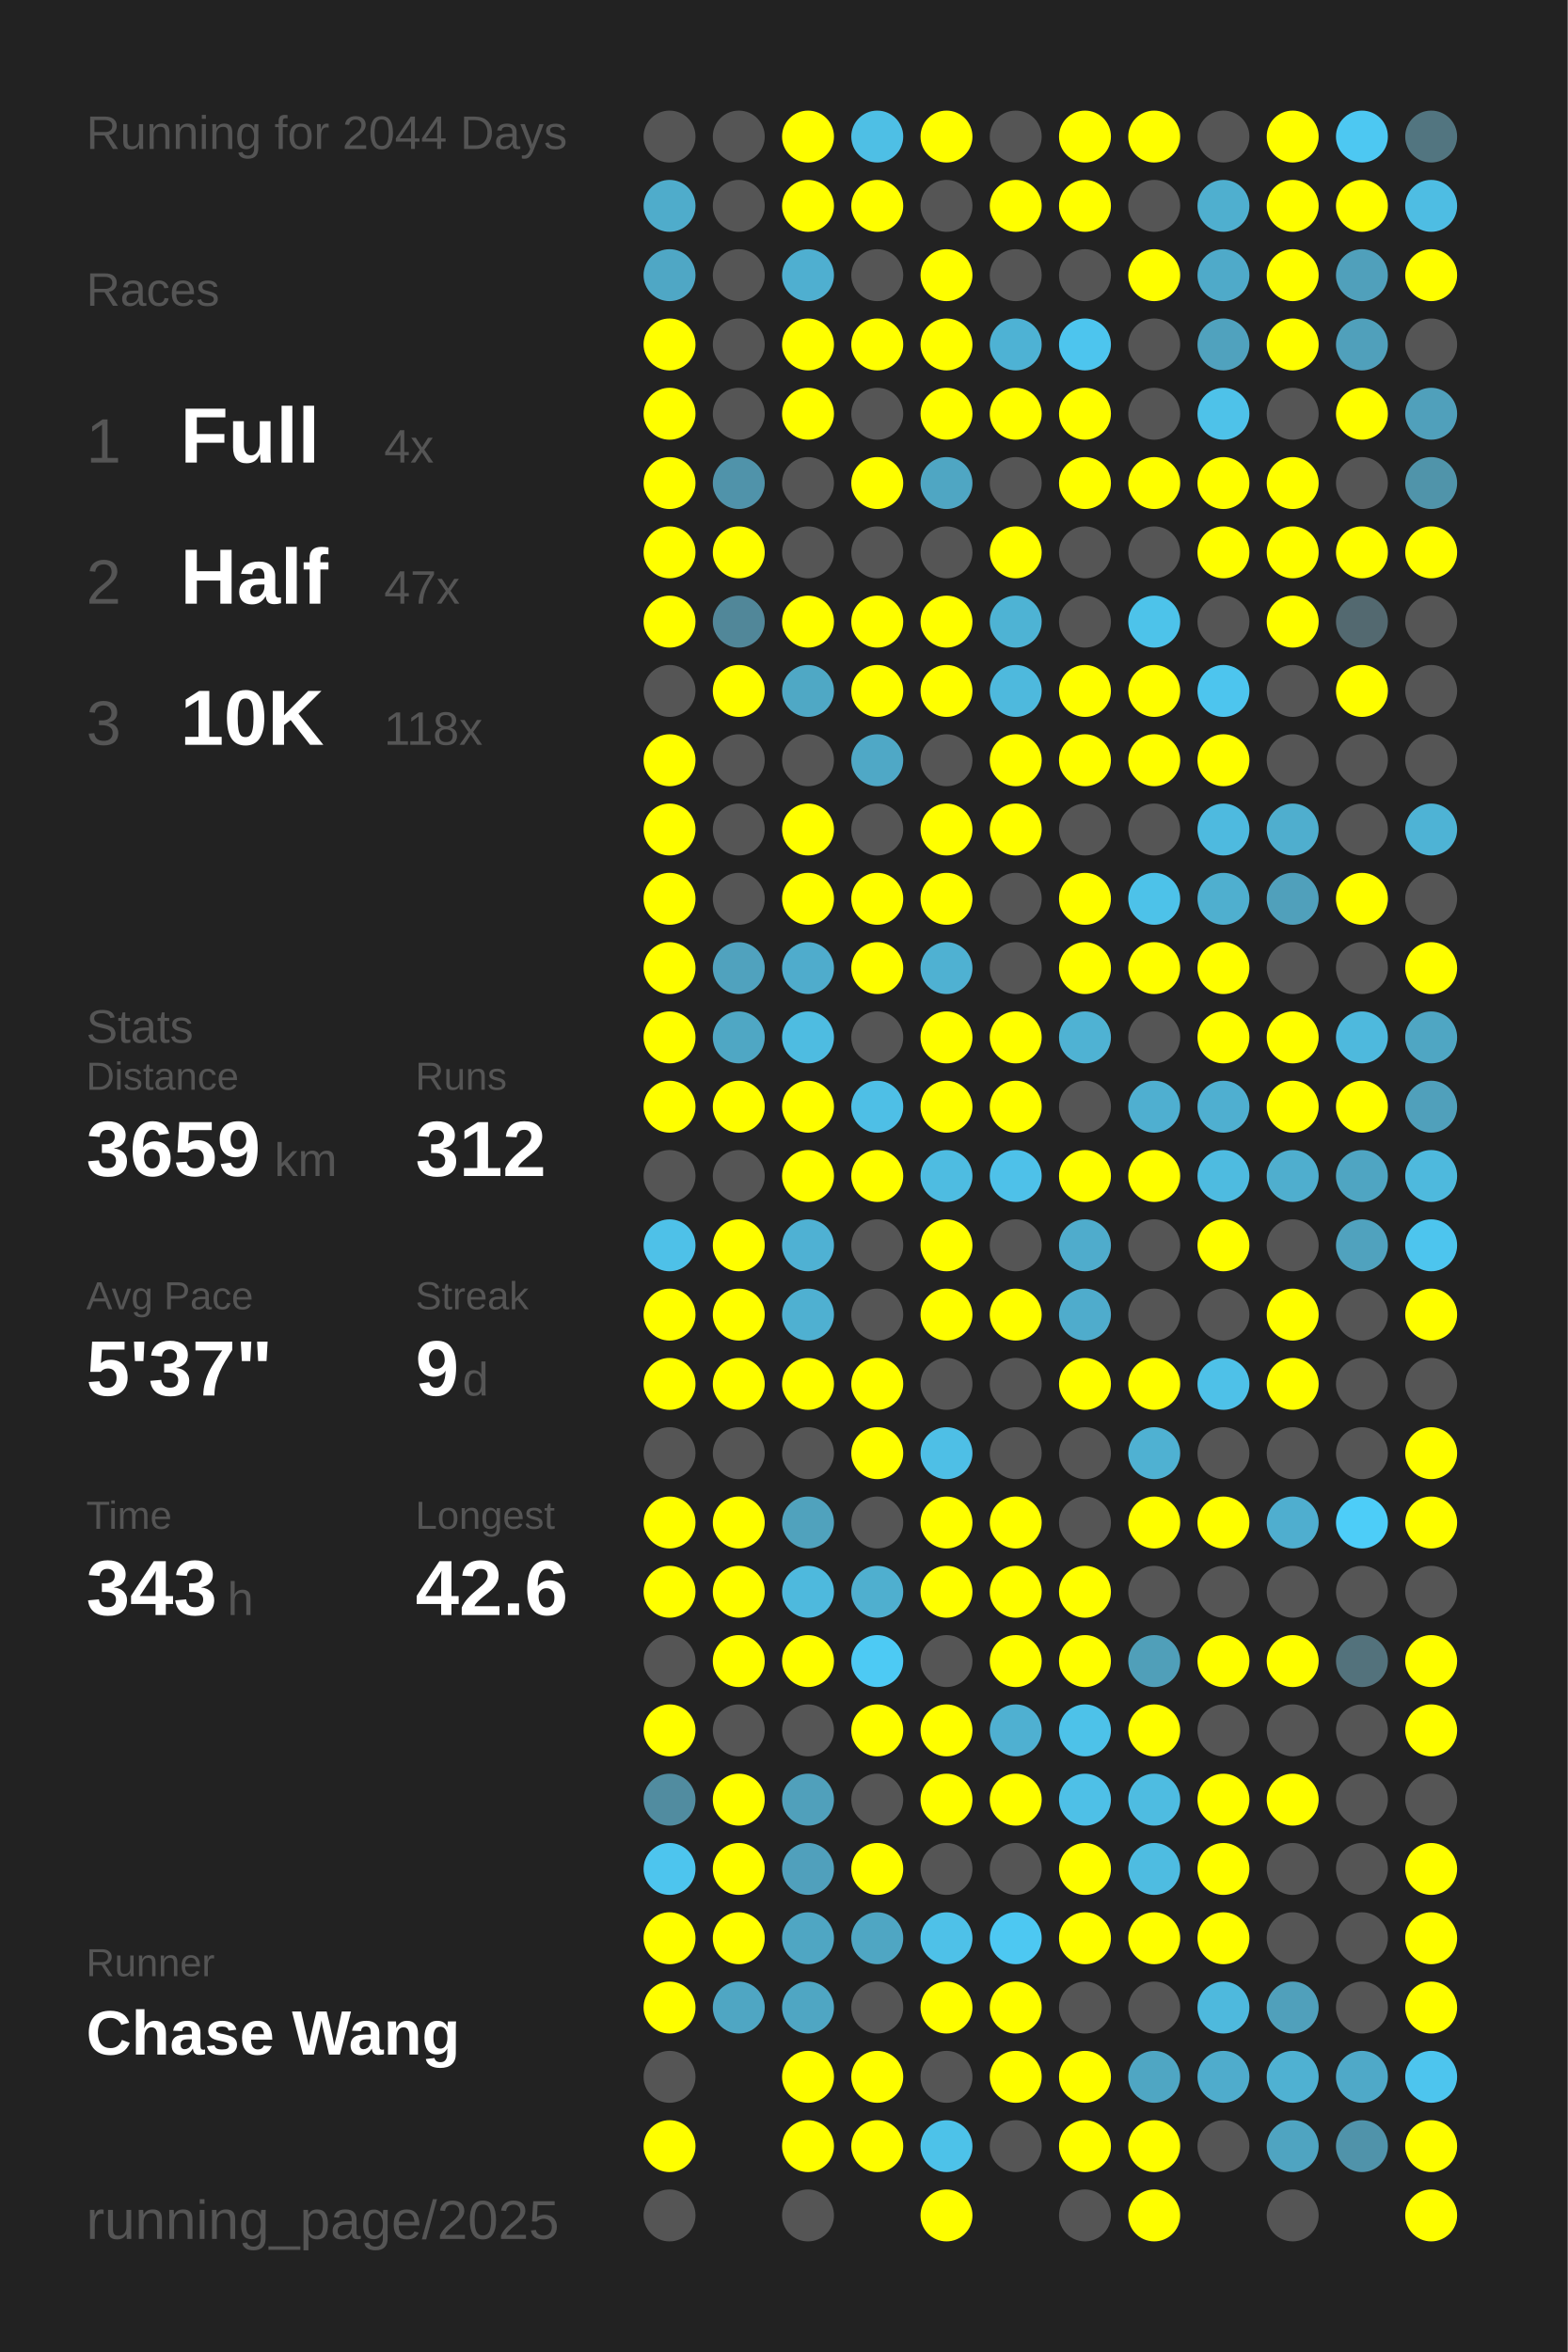
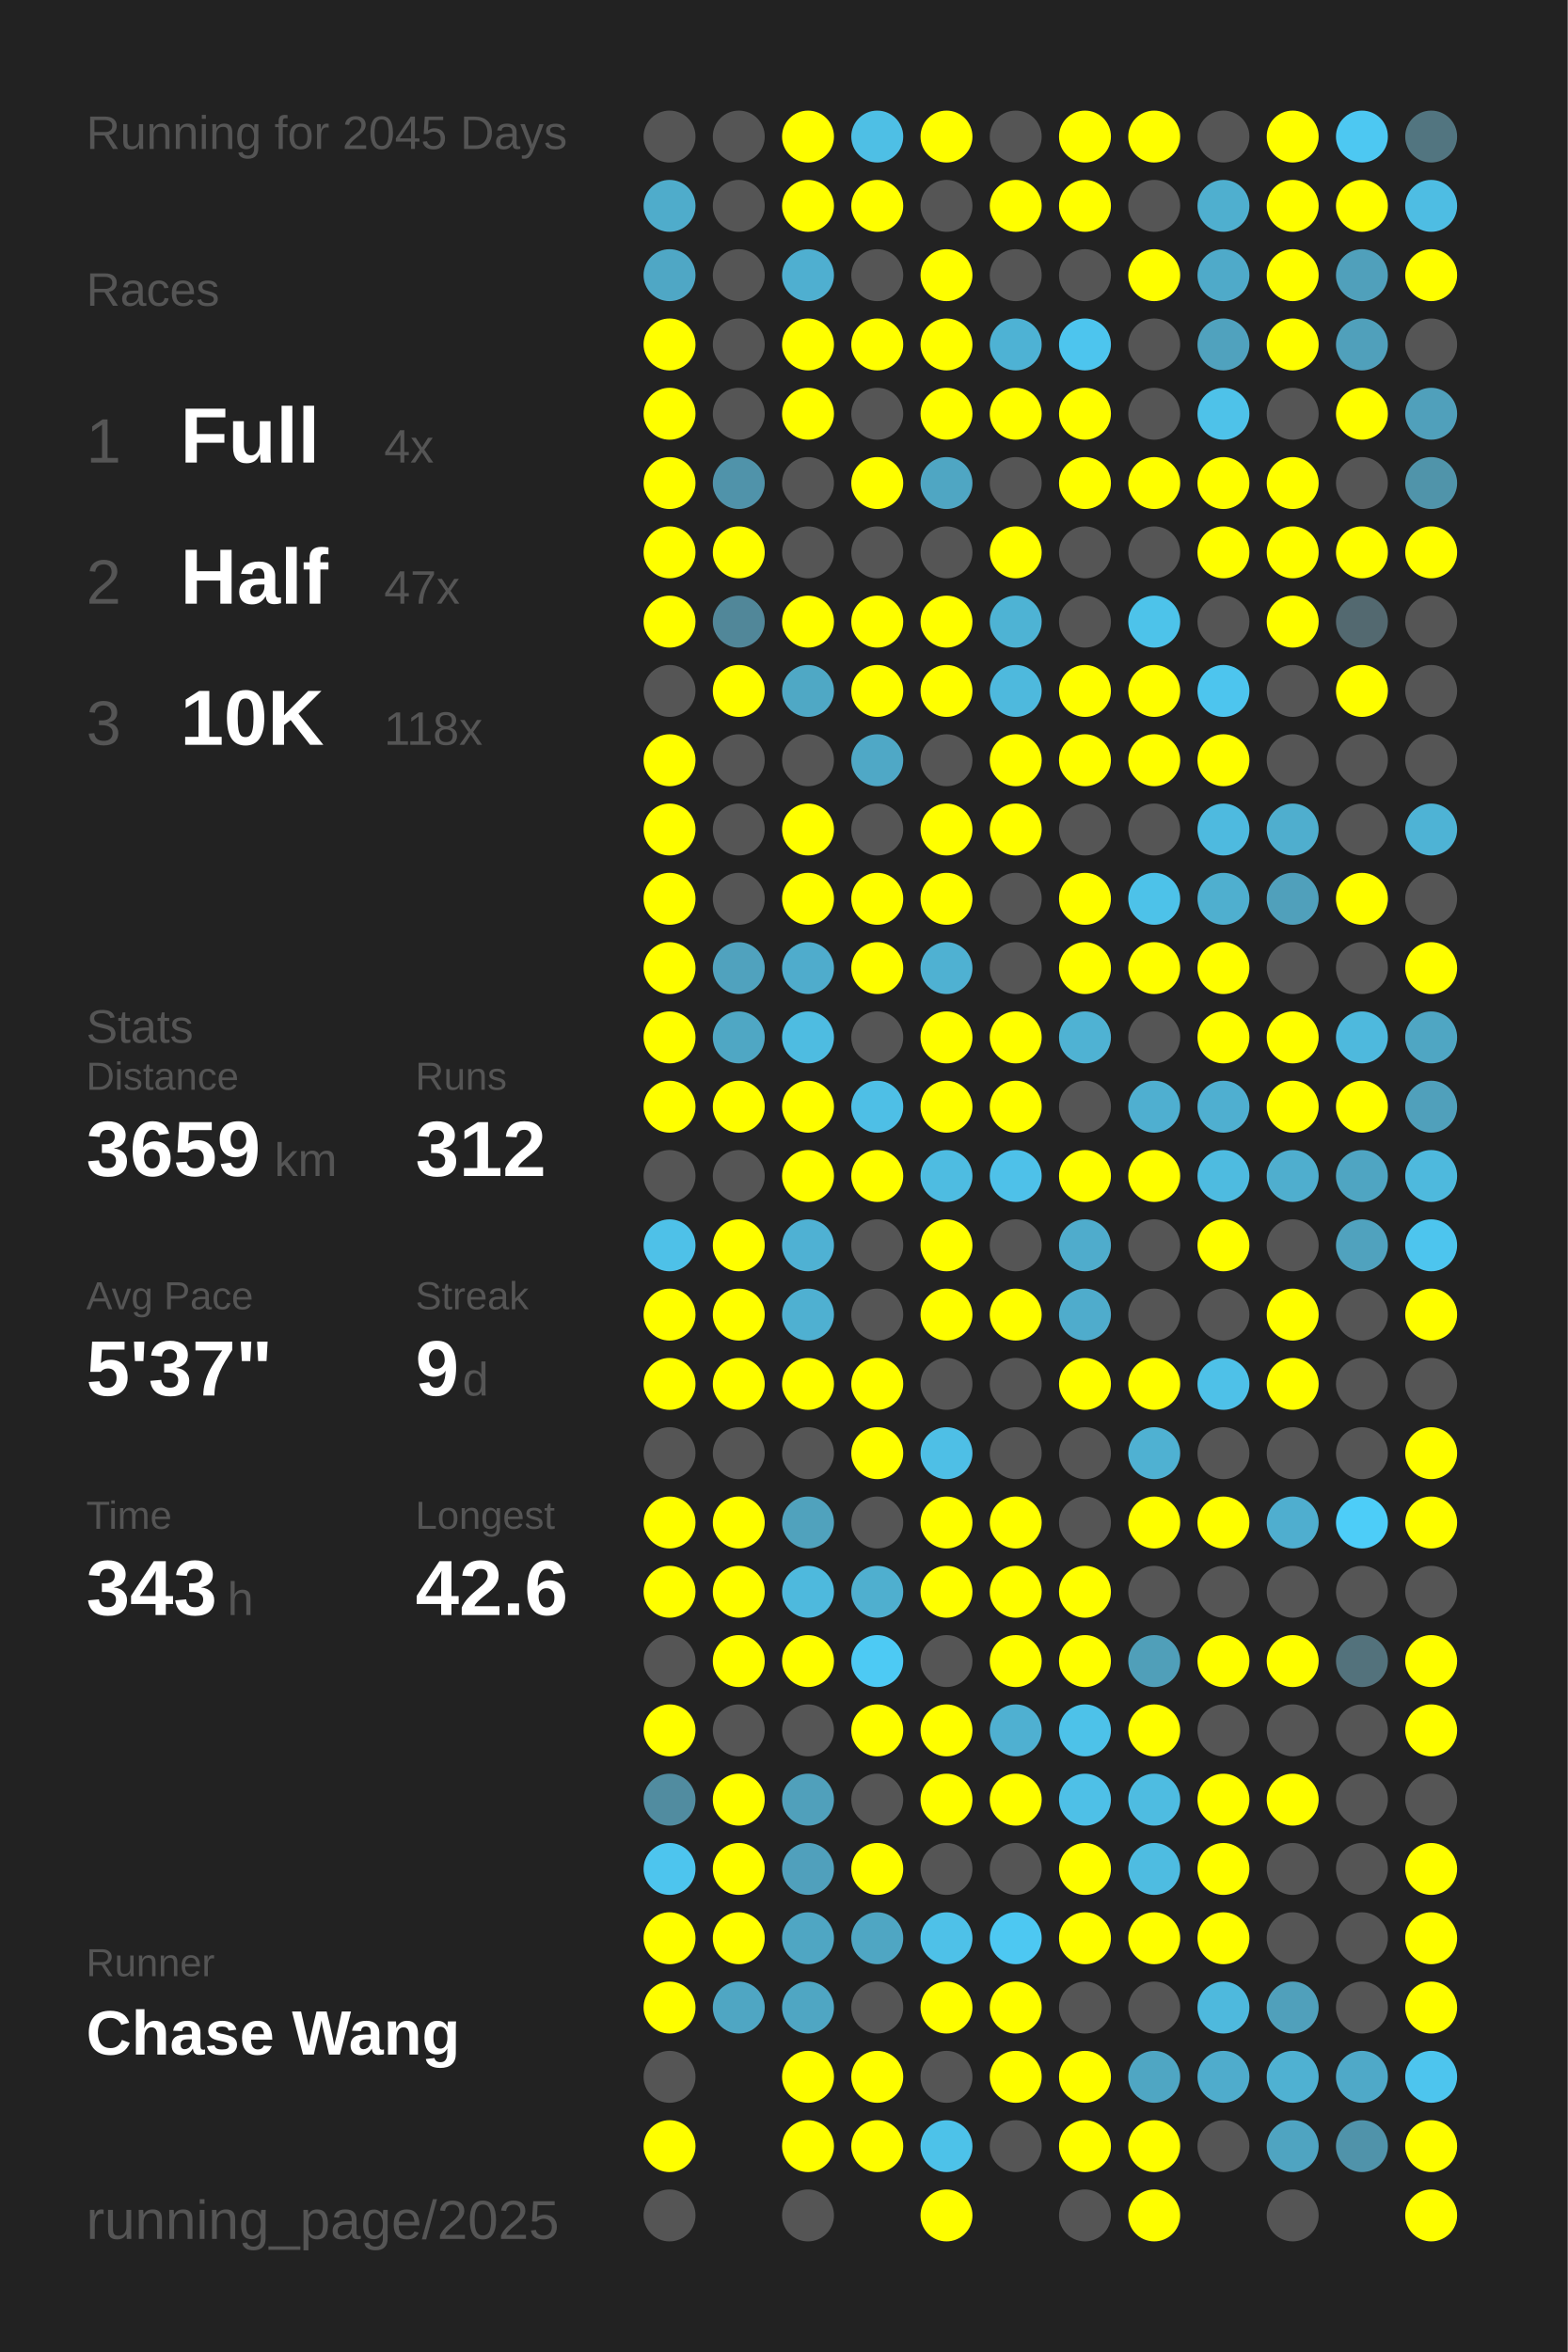
<svg xmlns="http://www.w3.org/2000/svg" baseProfile="full" height="300mm" version="1.1" viewBox="0,0,200,300" width="200mm">
  <defs />
  <rect fill="#222222" height="300" width="200" x="0" y="0" />
-   <text fill="#555555" style="font-size:6px; font-family:Arial;" x="11" y="19">Running for 2044 Days</text>
+   <text fill="#555555" style="font-size:6px; font-family:Arial;" x="11" y="19">Running for 2045 Days</text>
  <text fill="#555555" style="font-size:6px; font-family:Arial;" x="11" y="39">Races</text>
  <text fill="#555555" style="font-size:8px; font-family:Arial;" x="11" y="59">1</text>
  <text fill="#FFFFFF" style="font-size:10px; font-family:Arial; font-weight:bold;" x="23" y="59">Full</text>
  <text fill="#555555" style="font-size:6px; font-family:Arial;" x="49" y="59">4x</text>
  <text fill="#555555" style="font-size:8px; font-family:Arial;" x="11" y="77">2</text>
  <text fill="#FFFFFF" style="font-size:10px; font-family:Arial; font-weight:bold;" x="23" y="77">Half</text>
  <text fill="#555555" style="font-size:6px; font-family:Arial;" x="49" y="77">47x</text>
  <text fill="#555555" style="font-size:8px; font-family:Arial;" x="11" y="95">3</text>
  <text fill="#FFFFFF" style="font-size:10px; font-family:Arial; font-weight:bold;" x="23" y="95">10K</text>
  <text fill="#555555" style="font-size:6px; font-family:Arial;" x="49" y="95">118x</text>
  <text fill="#555555" style="font-size:6px; font-family:Arial;" x="11" y="133">Stats</text>
  <text fill="#555555" style="font-size:5px; font-family:Arial;" x="11" y="139">Distance</text>
  <text fill="#FFFFFF" style="font-size:10px; font-family:Arial; font-weight:bold;" x="11" y="150">3659</text>
  <text fill="#555555" style="font-size:6px; font-family:Arial;" x="35" y="150">km</text>
  <text fill="#555555" style="font-size:5px; font-family:Arial;" x="53" y="139">Runs</text>
  <text fill="#FFFFFF" style="font-size:10px; font-family:Arial; font-weight:bold;" x="53" y="150">312</text>
  <text fill="#555555" style="font-size:5px; font-family:Arial;" x="11" y="167">Avg Pace</text>
  <text fill="#FFFFFF" style="font-size:10px; font-family:Arial; font-weight:bold;" x="11" y="178">5'37"</text>
  <text fill="#555555" style="font-size:5px; font-family:Arial;" x="53" y="167">Streak</text>
  <text fill="#FFFFFF" style="font-size:10px; font-family:Arial; font-weight:bold;" x="53" y="178">9</text>
  <text fill="#555555" style="font-size:6px; font-family:Arial;" x="59" y="178">d</text>
  <text fill="#555555" style="font-size:5px; font-family:Arial;" x="11" y="195">Time</text>
  <text fill="#FFFFFF" style="font-size:10px; font-family:Arial; font-weight:bold;" x="11" y="206">343</text>
  <text fill="#555555" style="font-size:6px; font-family:Arial;" x="29" y="206">h</text>
  <text fill="#555555" style="font-size:5px; font-family:Arial;" x="53" y="195">Longest</text>
  <text fill="#FFFFFF" style="font-size:10px; font-family:Arial; font-weight:bold;" x="53" y="206">42.6</text>
  <text fill="#555555" style="font-size:5px; font-family:Arial;" x="11" y="252.065">Runner</text>
  <text fill="#FFFFFF" style="font-size:8px; font-family:Arial; font-weight:bold;" x="11" y="262.065">Chase Wang</text>
  <text fill="#555555" style="font-size:7px; font-family:Arial;" x="11" y="285.581">running_page/2025</text>
  <circle cx="85.417" cy="17.419" fill="#555555" r="3.312" />
  <circle cx="85.417" cy="26.258" fill="#4faccb" r="3.312" />
  <circle cx="85.417" cy="35.097" fill="#4fa7c5" r="3.312" />
  <circle cx="85.417" cy="43.935" fill="#FFFF00" r="3.312" />
  <circle cx="85.417" cy="52.774" fill="#FFFF00" r="3.312" />
  <circle cx="85.417" cy="61.613" fill="#FFFF00" r="3.312" />
  <circle cx="85.417" cy="70.452" fill="#FFFF00" r="3.312" />
  <circle cx="85.417" cy="79.29" fill="#FFFF00" r="3.312" />
  <circle cx="85.417" cy="88.129" fill="#555555" r="3.312" />
  <circle cx="85.417" cy="96.968" fill="#FFFF00" r="3.312" />
  <circle cx="85.417" cy="105.806" fill="#FFFF00" r="3.312" />
  <circle cx="85.417" cy="114.645" fill="#FFFF00" r="3.312" />
  <circle cx="85.417" cy="123.484" fill="#FFFF00" r="3.312" />
  <circle cx="85.417" cy="132.323" fill="#FFFF00" r="3.312" />
  <circle cx="85.417" cy="141.161" fill="#FFFF00" r="3.312" />
  <circle cx="85.417" cy="150" fill="#555555" r="3.312" />
  <circle cx="85.417" cy="158.839" fill="#4ec1e8" r="3.312" />
  <circle cx="85.417" cy="167.677" fill="#FFFF00" r="3.312" />
  <circle cx="85.417" cy="176.516" fill="#FFFF00" r="3.312" />
  <circle cx="85.417" cy="185.355" fill="#555555" r="3.312" />
  <circle cx="85.417" cy="194.194" fill="#FFFF00" r="3.312" />
  <circle cx="85.417" cy="203.032" fill="#FFFF00" r="3.312" />
  <circle cx="85.417" cy="211.871" fill="#555555" r="3.312" />
  <circle cx="85.417" cy="220.71" fill="#FFFF00" r="3.312" />
  <circle cx="85.417" cy="229.548" fill="#518ca0" r="3.312" />
  <circle cx="85.417" cy="238.387" fill="#4dc5ee" r="3.312" />
  <circle cx="85.417" cy="247.226" fill="#FFFF00" r="3.312" />
  <circle cx="85.417" cy="256.065" fill="#FFFF00" r="3.312" />
  <circle cx="85.417" cy="264.903" fill="#555555" r="3.312" />
  <circle cx="85.417" cy="273.742" fill="#FFFF00" r="3.312" />
  <circle cx="85.417" cy="282.581" fill="#555555" r="3.312" />
  <circle cx="94.25" cy="17.419" fill="#555555" r="3.312" />
  <circle cx="94.25" cy="26.258" fill="#555555" r="3.312" />
  <circle cx="94.25" cy="35.097" fill="#555555" r="3.312" />
  <circle cx="94.25" cy="43.935" fill="#555555" r="3.312" />
  <circle cx="94.25" cy="52.774" fill="#555555" r="3.312" />
  <circle cx="94.25" cy="61.613" fill="#5093aa" r="3.312" />
  <circle cx="94.25" cy="70.452" fill="#FFFF00" r="3.312" />
  <circle cx="94.25" cy="79.29" fill="#518799" r="3.312" />
  <circle cx="94.25" cy="88.129" fill="#FFFF00" r="3.312" />
  <circle cx="94.25" cy="96.968" fill="#555555" r="3.312" />
  <circle cx="94.25" cy="105.806" fill="#555555" r="3.312" />
  <circle cx="94.25" cy="114.645" fill="#555555" r="3.312" />
  <circle cx="94.25" cy="123.484" fill="#50a2be" r="3.312" />
  <circle cx="94.25" cy="132.323" fill="#4fa7c4" r="3.312" />
  <circle cx="94.25" cy="141.161" fill="#FFFF00" r="3.312" />
  <circle cx="94.25" cy="150" fill="#555555" r="3.312" />
  <circle cx="94.25" cy="158.839" fill="#FFFF00" r="3.312" />
  <circle cx="94.25" cy="167.677" fill="#FFFF00" r="3.312" />
  <circle cx="94.25" cy="176.516" fill="#FFFF00" r="3.312" />
  <circle cx="94.25" cy="185.355" fill="#555555" r="3.312" />
  <circle cx="94.25" cy="194.194" fill="#FFFF00" r="3.312" />
  <circle cx="94.25" cy="203.032" fill="#FFFF00" r="3.312" />
  <circle cx="94.25" cy="211.871" fill="#FFFF00" r="3.312" />
  <circle cx="94.25" cy="220.71" fill="#555555" r="3.312" />
  <circle cx="94.25" cy="229.548" fill="#FFFF00" r="3.312" />
  <circle cx="94.25" cy="238.387" fill="#FFFF00" r="3.312" />
  <circle cx="94.25" cy="247.226" fill="#FFFF00" r="3.312" />
  <circle cx="94.25" cy="256.065" fill="#4fa6c3" r="3.312" />
  <circle cx="103.083" cy="17.419" fill="#FFFF00" r="3.312" />
  <circle cx="103.083" cy="26.258" fill="#FFFF00" r="3.312" />
  <circle cx="103.083" cy="35.097" fill="#4fafd0" r="3.312" />
  <circle cx="103.083" cy="43.935" fill="#FFFF00" r="3.312" />
  <circle cx="103.083" cy="52.774" fill="#FFFF00" r="3.312" />
  <circle cx="103.083" cy="61.613" fill="#555555" r="3.312" />
  <circle cx="103.083" cy="70.452" fill="#555555" r="3.312" />
  <circle cx="103.083" cy="79.29" fill="#FFFF00" r="3.312" />
  <circle cx="103.083" cy="88.129" fill="#4fa8c5" r="3.312" />
  <circle cx="103.083" cy="96.968" fill="#555555" r="3.312" />
  <circle cx="103.083" cy="105.806" fill="#FFFF00" r="3.312" />
  <circle cx="103.083" cy="114.645" fill="#FFFF00" r="3.312" />
  <circle cx="103.083" cy="123.484" fill="#4faccc" r="3.312" />
  <circle cx="103.083" cy="132.323" fill="#4ebce1" r="3.312" />
  <circle cx="103.083" cy="141.161" fill="#FFFF00" r="3.312" />
  <circle cx="103.083" cy="150" fill="#FFFF00" r="3.312" />
  <circle cx="103.083" cy="158.839" fill="#4fb1d3" r="3.312" />
  <circle cx="103.083" cy="167.677" fill="#4fb0d1" r="3.312" />
  <circle cx="103.083" cy="176.516" fill="#FFFF00" r="3.312" />
  <circle cx="103.083" cy="185.355" fill="#555555" r="3.312" />
  <circle cx="103.083" cy="194.194" fill="#50a2bd" r="3.312" />
  <circle cx="103.083" cy="203.032" fill="#4eb9dd" r="3.312" />
  <circle cx="103.083" cy="211.871" fill="#FFFF00" r="3.312" />
  <circle cx="103.083" cy="220.71" fill="#555555" r="3.312" />
  <circle cx="103.083" cy="229.548" fill="#50a0bb" r="3.312" />
  <circle cx="103.083" cy="238.387" fill="#50a0bc" r="3.312" />
  <circle cx="103.083" cy="247.226" fill="#4fa6c3" r="3.312" />
  <circle cx="103.083" cy="256.065" fill="#4fa6c3" r="3.312" />
  <circle cx="103.083" cy="264.903" fill="#FFFF00" r="3.312" />
  <circle cx="103.083" cy="273.742" fill="#FFFF00" r="3.312" />
  <circle cx="103.083" cy="282.581" fill="#555555" r="3.312" />
  <circle cx="111.917" cy="17.419" fill="#4ebfe5" r="3.312" />
  <circle cx="111.917" cy="26.258" fill="#FFFF00" r="3.312" />
  <circle cx="111.917" cy="35.097" fill="#555555" r="3.312" />
  <circle cx="111.917" cy="43.935" fill="#FFFF00" r="3.312" />
  <circle cx="111.917" cy="52.774" fill="#555555" r="3.312" />
  <circle cx="111.917" cy="61.613" fill="#FFFF00" r="3.312" />
  <circle cx="111.917" cy="70.452" fill="#555555" r="3.312" />
  <circle cx="111.917" cy="79.29" fill="#FFFF00" r="3.312" />
  <circle cx="111.917" cy="88.129" fill="#FFFF00" r="3.312" />
  <circle cx="111.917" cy="96.968" fill="#4fa8c6" r="3.312" />
  <circle cx="111.917" cy="105.806" fill="#555555" r="3.312" />
  <circle cx="111.917" cy="114.645" fill="#FFFF00" r="3.312" />
  <circle cx="111.917" cy="123.484" fill="#FFFF00" r="3.312" />
  <circle cx="111.917" cy="132.323" fill="#555555" r="3.312" />
  <circle cx="111.917" cy="141.161" fill="#4ebfe6" r="3.312" />
  <circle cx="111.917" cy="150" fill="#FFFF00" r="3.312" />
  <circle cx="111.917" cy="158.839" fill="#555555" r="3.312" />
  <circle cx="111.917" cy="167.677" fill="#555555" r="3.312" />
  <circle cx="111.917" cy="176.516" fill="#FFFF00" r="3.312" />
  <circle cx="111.917" cy="185.355" fill="#FFFF00" r="3.312" />
  <circle cx="111.917" cy="194.194" fill="#555555" r="3.312" />
  <circle cx="111.917" cy="203.032" fill="#4fafcf" r="3.312" />
  <circle cx="111.917" cy="211.871" fill="#4dcaf4" r="3.312" />
  <circle cx="111.917" cy="220.71" fill="#FFFF00" r="3.312" />
  <circle cx="111.917" cy="229.548" fill="#555555" r="3.312" />
  <circle cx="111.917" cy="238.387" fill="#FFFF00" r="3.312" />
  <circle cx="111.917" cy="247.226" fill="#4fa6c3" r="3.312" />
  <circle cx="111.917" cy="256.065" fill="#555555" r="3.312" />
  <circle cx="111.917" cy="264.903" fill="#FFFF00" r="3.312" />
  <circle cx="111.917" cy="273.742" fill="#FFFF00" r="3.312" />
  <circle cx="120.75" cy="17.419" fill="#FFFF00" r="3.312" />
  <circle cx="120.75" cy="26.258" fill="#555555" r="3.312" />
  <circle cx="120.75" cy="35.097" fill="#FFFF00" r="3.312" />
  <circle cx="120.75" cy="43.935" fill="#FFFF00" r="3.312" />
  <circle cx="120.75" cy="52.774" fill="#FFFF00" r="3.312" />
  <circle cx="120.75" cy="61.613" fill="#4fa6c3" r="3.312" />
  <circle cx="120.75" cy="70.452" fill="#555555" r="3.312" />
  <circle cx="120.75" cy="79.29" fill="#FFFF00" r="3.312" />
  <circle cx="120.75" cy="88.129" fill="#FFFF00" r="3.312" />
  <circle cx="120.75" cy="96.968" fill="#555555" r="3.312" />
  <circle cx="120.75" cy="105.806" fill="#FFFF00" r="3.312" />
  <circle cx="120.75" cy="114.645" fill="#FFFF00" r="3.312" />
  <circle cx="120.75" cy="123.484" fill="#4fb1d2" r="3.312" />
  <circle cx="120.75" cy="132.323" fill="#FFFF00" r="3.312" />
  <circle cx="120.75" cy="141.161" fill="#FFFF00" r="3.312" />
  <circle cx="120.75" cy="150" fill="#4ebce1" r="3.312" />
  <circle cx="120.75" cy="158.839" fill="#FFFF00" r="3.312" />
  <circle cx="120.75" cy="167.677" fill="#FFFF00" r="3.312" />
  <circle cx="120.75" cy="176.516" fill="#555555" r="3.312" />
  <circle cx="120.75" cy="185.355" fill="#4ebfe6" r="3.312" />
  <circle cx="120.75" cy="194.194" fill="#FFFF00" r="3.312" />
  <circle cx="120.75" cy="203.032" fill="#FFFF00" r="3.312" />
  <circle cx="120.75" cy="211.871" fill="#555555" r="3.312" />
  <circle cx="120.75" cy="220.71" fill="#FFFF00" r="3.312" />
  <circle cx="120.75" cy="229.548" fill="#FFFF00" r="3.312" />
  <circle cx="120.75" cy="238.387" fill="#555555" r="3.312" />
  <circle cx="120.75" cy="247.226" fill="#4ec1e8" r="3.312" />
  <circle cx="120.75" cy="256.065" fill="#FFFF00" r="3.312" />
  <circle cx="120.75" cy="264.903" fill="#555555" r="3.312" />
  <circle cx="120.75" cy="273.742" fill="#4dc2e9" r="3.312" />
  <circle cx="120.75" cy="282.581" fill="#FFFF00" r="3.312" />
  <circle cx="129.583" cy="17.419" fill="#555555" r="3.312" />
  <circle cx="129.583" cy="26.258" fill="#FFFF00" r="3.312" />
  <circle cx="129.583" cy="35.097" fill="#555555" r="3.312" />
  <circle cx="129.583" cy="43.935" fill="#4eb2d4" r="3.312" />
  <circle cx="129.583" cy="52.774" fill="#FFFF00" r="3.312" />
  <circle cx="129.583" cy="61.613" fill="#555555" r="3.312" />
  <circle cx="129.583" cy="70.452" fill="#FFFF00" r="3.312" />
  <circle cx="129.583" cy="79.29" fill="#4eb3d4" r="3.312" />
  <circle cx="129.583" cy="88.129" fill="#4eb9dd" r="3.312" />
  <circle cx="129.583" cy="96.968" fill="#FFFF00" r="3.312" />
  <circle cx="129.583" cy="105.806" fill="#FFFF00" r="3.312" />
  <circle cx="129.583" cy="114.645" fill="#555555" r="3.312" />
  <circle cx="129.583" cy="123.484" fill="#555555" r="3.312" />
  <circle cx="129.583" cy="132.323" fill="#FFFF00" r="3.312" />
  <circle cx="129.583" cy="141.161" fill="#FFFF00" r="3.312" />
  <circle cx="129.583" cy="150" fill="#4ec1e9" r="3.312" />
  <circle cx="129.583" cy="158.839" fill="#555555" r="3.312" />
  <circle cx="129.583" cy="167.677" fill="#FFFF00" r="3.312" />
  <circle cx="129.583" cy="176.516" fill="#555555" r="3.312" />
  <circle cx="129.583" cy="185.355" fill="#555555" r="3.312" />
  <circle cx="129.583" cy="194.194" fill="#FFFF00" r="3.312" />
  <circle cx="129.583" cy="203.032" fill="#FFFF00" r="3.312" />
  <circle cx="129.583" cy="211.871" fill="#FFFF00" r="3.312" />
  <circle cx="129.583" cy="220.71" fill="#4fb0d1" r="3.312" />
  <circle cx="129.583" cy="229.548" fill="#FFFF00" r="3.312" />
  <circle cx="129.583" cy="238.387" fill="#555555" r="3.312" />
  <circle cx="129.583" cy="247.226" fill="#4dc8f2" r="3.312" />
  <circle cx="129.583" cy="256.065" fill="#FFFF00" r="3.312" />
  <circle cx="129.583" cy="264.903" fill="#FFFF00" r="3.312" />
  <circle cx="129.583" cy="273.742" fill="#555555" r="3.312" />
  <circle cx="138.417" cy="17.419" fill="#FFFF00" r="3.312" />
  <circle cx="138.417" cy="26.258" fill="#FFFF00" r="3.312" />
  <circle cx="138.417" cy="35.097" fill="#555555" r="3.312" />
  <circle cx="138.417" cy="43.935" fill="#4dc5ee" r="3.312" />
  <circle cx="138.417" cy="52.774" fill="#FFFF00" r="3.312" />
  <circle cx="138.417" cy="61.613" fill="#FFFF00" r="3.312" />
  <circle cx="138.417" cy="70.452" fill="#555555" r="3.312" />
  <circle cx="138.417" cy="79.29" fill="#555555" r="3.312" />
  <circle cx="138.417" cy="88.129" fill="#FFFF00" r="3.312" />
  <circle cx="138.417" cy="96.968" fill="#FFFF00" r="3.312" />
  <circle cx="138.417" cy="105.806" fill="#555555" r="3.312" />
  <circle cx="138.417" cy="114.645" fill="#FFFF00" r="3.312" />
  <circle cx="138.417" cy="123.484" fill="#FFFF00" r="3.312" />
  <circle cx="138.417" cy="132.323" fill="#4fb2d3" r="3.312" />
  <circle cx="138.417" cy="141.161" fill="#555555" r="3.312" />
  <circle cx="138.417" cy="150" fill="#FFFF00" r="3.312" />
  <circle cx="138.417" cy="158.839" fill="#4faccc" r="3.312" />
  <circle cx="138.417" cy="167.677" fill="#4faccc" r="3.312" />
  <circle cx="138.417" cy="176.516" fill="#FFFF00" r="3.312" />
  <circle cx="138.417" cy="185.355" fill="#555555" r="3.312" />
  <circle cx="138.417" cy="194.194" fill="#555555" r="3.312" />
  <circle cx="138.417" cy="203.032" fill="#FFFF00" r="3.312" />
  <circle cx="138.417" cy="211.871" fill="#FFFF00" r="3.312" />
  <circle cx="138.417" cy="220.71" fill="#4dc2e9" r="3.312" />
  <circle cx="138.417" cy="229.548" fill="#4ec0e7" r="3.312" />
  <circle cx="138.417" cy="238.387" fill="#FFFF00" r="3.312" />
  <circle cx="138.417" cy="247.226" fill="#FFFF00" r="3.312" />
  <circle cx="138.417" cy="256.065" fill="#555555" r="3.312" />
  <circle cx="138.417" cy="264.903" fill="#FFFF00" r="3.312" />
  <circle cx="138.417" cy="273.742" fill="#FFFF00" r="3.312" />
  <circle cx="138.417" cy="282.581" fill="#555555" r="3.312" />
  <circle cx="147.25" cy="17.419" fill="#FFFF00" r="3.312" />
  <circle cx="147.25" cy="26.258" fill="#555555" r="3.312" />
  <circle cx="147.25" cy="35.097" fill="#FFFF00" r="3.312" />
  <circle cx="147.25" cy="43.935" fill="#555555" r="3.312" />
  <circle cx="147.25" cy="52.774" fill="#555555" r="3.312" />
  <circle cx="147.25" cy="61.613" fill="#FFFF00" r="3.312" />
  <circle cx="147.25" cy="70.452" fill="#555555" r="3.312" />
  <circle cx="147.25" cy="79.29" fill="#4dc3ea" r="3.312" />
  <circle cx="147.25" cy="88.129" fill="#FFFF00" r="3.312" />
  <circle cx="147.25" cy="96.968" fill="#FFFF00" r="3.312" />
  <circle cx="147.25" cy="105.806" fill="#555555" r="3.312" />
  <circle cx="147.25" cy="114.645" fill="#4dc2e9" r="3.312" />
  <circle cx="147.25" cy="123.484" fill="#FFFF00" r="3.312" />
  <circle cx="147.25" cy="132.323" fill="#555555" r="3.312" />
  <circle cx="147.25" cy="141.161" fill="#4fafd0" r="3.312" />
  <circle cx="147.25" cy="150" fill="#FFFF00" r="3.312" />
  <circle cx="147.25" cy="158.839" fill="#555555" r="3.312" />
  <circle cx="147.25" cy="167.677" fill="#555555" r="3.312" />
  <circle cx="147.25" cy="176.516" fill="#FFFF00" r="3.312" />
  <circle cx="147.25" cy="185.355" fill="#4fb1d2" r="3.312" />
  <circle cx="147.25" cy="194.194" fill="#FFFF00" r="3.312" />
  <circle cx="147.25" cy="203.032" fill="#555555" r="3.312" />
  <circle cx="147.25" cy="211.871" fill="#509fb9" r="3.312" />
  <circle cx="147.25" cy="220.71" fill="#FFFF00" r="3.312" />
  <circle cx="147.25" cy="229.548" fill="#4ebce1" r="3.312" />
  <circle cx="147.25" cy="238.387" fill="#4ebce1" r="3.312" />
  <circle cx="147.25" cy="247.226" fill="#FFFF00" r="3.312" />
  <circle cx="147.25" cy="256.065" fill="#555555" r="3.312" />
  <circle cx="147.25" cy="264.903" fill="#4fa6c3" r="3.312" />
  <circle cx="147.25" cy="273.742" fill="#FFFF00" r="3.312" />
  <circle cx="147.25" cy="282.581" fill="#FFFF00" r="3.312" />
  <circle cx="156.083" cy="17.419" fill="#555555" r="3.312" />
  <circle cx="156.083" cy="26.258" fill="#4fafcf" r="3.312" />
  <circle cx="156.083" cy="35.097" fill="#4faac9" r="3.312" />
  <circle cx="156.083" cy="43.935" fill="#50a2be" r="3.312" />
  <circle cx="156.083" cy="52.774" fill="#4ec2e9" r="3.312" />
  <circle cx="156.083" cy="61.613" fill="#FFFF00" r="3.312" />
  <circle cx="156.083" cy="70.452" fill="#FFFF00" r="3.312" />
  <circle cx="156.083" cy="79.29" fill="#555555" r="3.312" />
  <circle cx="156.083" cy="88.129" fill="#4dc5ee" r="3.312" />
  <circle cx="156.083" cy="96.968" fill="#FFFF00" r="3.312" />
  <circle cx="156.083" cy="105.806" fill="#4ebadf" r="3.312" />
  <circle cx="156.083" cy="114.645" fill="#4fafcf" r="3.312" />
  <circle cx="156.083" cy="123.484" fill="#FFFF00" r="3.312" />
  <circle cx="156.083" cy="132.323" fill="#FFFF00" r="3.312" />
  <circle cx="156.083" cy="141.161" fill="#4fafd0" r="3.312" />
  <circle cx="156.083" cy="150" fill="#4ebbe0" r="3.312" />
  <circle cx="156.083" cy="158.839" fill="#FFFF00" r="3.312" />
  <circle cx="156.083" cy="167.677" fill="#555555" r="3.312" />
  <circle cx="156.083" cy="176.516" fill="#4ec1e8" r="3.312" />
  <circle cx="156.083" cy="185.355" fill="#555555" r="3.312" />
  <circle cx="156.083" cy="194.194" fill="#FFFF00" r="3.312" />
  <circle cx="156.083" cy="203.032" fill="#555555" r="3.312" />
  <circle cx="156.083" cy="211.871" fill="#FFFF00" r="3.312" />
  <circle cx="156.083" cy="220.71" fill="#555555" r="3.312" />
  <circle cx="156.083" cy="229.548" fill="#FFFF00" r="3.312" />
  <circle cx="156.083" cy="238.387" fill="#FFFF00" r="3.312" />
  <circle cx="156.083" cy="247.226" fill="#FFFF00" r="3.312" />
  <circle cx="156.083" cy="256.065" fill="#4eb9dd" r="3.312" />
  <circle cx="156.083" cy="264.903" fill="#4faccc" r="3.312" />
  <circle cx="156.083" cy="273.742" fill="#555555" r="3.312" />
  <circle cx="164.917" cy="17.419" fill="#FFFF00" r="3.312" />
  <circle cx="164.917" cy="26.258" fill="#FFFF00" r="3.312" />
  <circle cx="164.917" cy="35.097" fill="#FFFF00" r="3.312" />
  <circle cx="164.917" cy="43.935" fill="#FFFF00" r="3.312" />
  <circle cx="164.917" cy="52.774" fill="#555555" r="3.312" />
  <circle cx="164.917" cy="61.613" fill="#FFFF00" r="3.312" />
  <circle cx="164.917" cy="70.452" fill="#FFFF00" r="3.312" />
  <circle cx="164.917" cy="79.29" fill="#FFFF00" r="3.312" />
  <circle cx="164.917" cy="88.129" fill="#555555" r="3.312" />
  <circle cx="164.917" cy="96.968" fill="#555555" r="3.312" />
  <circle cx="164.917" cy="105.806" fill="#4faece" r="3.312" />
  <circle cx="164.917" cy="114.645" fill="#50a0bb" r="3.312" />
  <circle cx="164.917" cy="123.484" fill="#555555" r="3.312" />
  <circle cx="164.917" cy="132.323" fill="#FFFF00" r="3.312" />
  <circle cx="164.917" cy="141.161" fill="#FFFF00" r="3.312" />
  <circle cx="164.917" cy="150" fill="#4faece" r="3.312" />
  <circle cx="164.917" cy="158.839" fill="#555555" r="3.312" />
  <circle cx="164.917" cy="167.677" fill="#FFFF00" r="3.312" />
  <circle cx="164.917" cy="176.516" fill="#FFFF00" r="3.312" />
  <circle cx="164.917" cy="185.355" fill="#555555" r="3.312" />
  <circle cx="164.917" cy="194.194" fill="#4faecf" r="3.312" />
  <circle cx="164.917" cy="203.032" fill="#555555" r="3.312" />
  <circle cx="164.917" cy="211.871" fill="#FFFF00" r="3.312" />
  <circle cx="164.917" cy="220.71" fill="#555555" r="3.312" />
  <circle cx="164.917" cy="229.548" fill="#FFFF00" r="3.312" />
  <circle cx="164.917" cy="238.387" fill="#555555" r="3.312" />
  <circle cx="164.917" cy="247.226" fill="#555555" r="3.312" />
  <circle cx="164.917" cy="256.065" fill="#50a0bb" r="3.312" />
  <circle cx="164.917" cy="264.903" fill="#4fb1d2" r="3.312" />
  <circle cx="164.917" cy="273.742" fill="#4fa4c1" r="3.312" />
  <circle cx="164.917" cy="282.581" fill="#555555" r="3.312" />
  <circle cx="173.75" cy="17.419" fill="#4dc8f2" r="3.312" />
  <circle cx="173.75" cy="26.258" fill="#FFFF00" r="3.312" />
  <circle cx="173.75" cy="35.097" fill="#50a0bb" r="3.312" />
  <circle cx="173.75" cy="43.935" fill="#50a0bb" r="3.312" />
  <circle cx="173.75" cy="52.774" fill="#FFFF00" r="3.312" />
  <circle cx="173.75" cy="61.613" fill="#555555" r="3.312" />
  <circle cx="173.75" cy="70.452" fill="#FFFF00" r="3.312" />
  <circle cx="173.75" cy="79.29" fill="#536970" r="3.312" />
  <circle cx="173.75" cy="88.129" fill="#FFFF00" r="3.312" />
  <circle cx="173.75" cy="96.968" fill="#555555" r="3.312" />
  <circle cx="173.75" cy="105.806" fill="#555555" r="3.312" />
  <circle cx="173.75" cy="114.645" fill="#FFFF00" r="3.312" />
  <circle cx="173.75" cy="123.484" fill="#555555" r="3.312" />
  <circle cx="173.75" cy="132.323" fill="#4eb9dd" r="3.312" />
  <circle cx="173.75" cy="141.161" fill="#FFFF00" r="3.312" />
  <circle cx="173.75" cy="150" fill="#4fa5c2" r="3.312" />
  <circle cx="173.75" cy="158.839" fill="#50a2be" r="3.312" />
  <circle cx="173.75" cy="167.677" fill="#555555" r="3.312" />
  <circle cx="173.75" cy="176.516" fill="#555555" r="3.312" />
  <circle cx="173.75" cy="185.355" fill="#555555" r="3.312" />
  <circle cx="173.75" cy="194.194" fill="#4dcdf8" r="3.312" />
  <circle cx="173.75" cy="203.032" fill="#555555" r="3.312" />
  <circle cx="173.75" cy="211.871" fill="#53727c" r="3.312" />
  <circle cx="173.75" cy="220.71" fill="#555555" r="3.312" />
  <circle cx="173.75" cy="229.548" fill="#555555" r="3.312" />
  <circle cx="173.75" cy="238.387" fill="#555555" r="3.312" />
  <circle cx="173.75" cy="247.226" fill="#555555" r="3.312" />
  <circle cx="173.75" cy="256.065" fill="#555555" r="3.312" />
  <circle cx="173.75" cy="264.903" fill="#4fa9c8" r="3.312" />
  <circle cx="173.75" cy="273.742" fill="#5093aa" r="3.312" />
  <circle cx="182.583" cy="17.419" fill="#527580" r="3.312" />
  <circle cx="182.583" cy="26.258" fill="#4ebde3" r="3.312" />
  <circle cx="182.583" cy="35.097" fill="#FFFF00" r="3.312" />
  <circle cx="182.583" cy="43.935" fill="#555555" r="3.312" />
  <circle cx="182.583" cy="52.774" fill="#50a0bb" r="3.312" />
  <circle cx="182.583" cy="61.613" fill="#5094aa" r="3.312" />
  <circle cx="182.583" cy="70.452" fill="#FFFF00" r="3.312" />
  <circle cx="182.583" cy="79.29" fill="#555555" r="3.312" />
  <circle cx="182.583" cy="88.129" fill="#555555" r="3.312" />
  <circle cx="182.583" cy="96.968" fill="#555555" r="3.312" />
  <circle cx="182.583" cy="105.806" fill="#4eb3d5" r="3.312" />
  <circle cx="182.583" cy="114.645" fill="#555555" r="3.312" />
  <circle cx="182.583" cy="123.484" fill="#FFFF00" r="3.312" />
  <circle cx="182.583" cy="132.323" fill="#4fa6c3" r="3.312" />
  <circle cx="182.583" cy="141.161" fill="#50a0bb" r="3.312" />
  <circle cx="182.583" cy="150" fill="#4eb9dd" r="3.312" />
  <circle cx="182.583" cy="158.839" fill="#4dc5ee" r="3.312" />
  <circle cx="182.583" cy="167.677" fill="#FFFF00" r="3.312" />
  <circle cx="182.583" cy="176.516" fill="#555555" r="3.312" />
  <circle cx="182.583" cy="185.355" fill="#FFFF00" r="3.312" />
  <circle cx="182.583" cy="194.194" fill="#FFFF00" r="3.312" />
  <circle cx="182.583" cy="203.032" fill="#555555" r="3.312" />
  <circle cx="182.583" cy="211.871" fill="#FFFF00" r="3.312" />
  <circle cx="182.583" cy="220.71" fill="#FFFF00" r="3.312" />
  <circle cx="182.583" cy="229.548" fill="#555555" r="3.312" />
  <circle cx="182.583" cy="238.387" fill="#FFFF00" r="3.312" />
  <circle cx="182.583" cy="247.226" fill="#FFFF00" r="3.312" />
  <circle cx="182.583" cy="256.065" fill="#FFFF00" r="3.312" />
  <circle cx="182.583" cy="264.903" fill="#4dc5ee" r="3.312" />
  <circle cx="182.583" cy="273.742" fill="#FFFF00" r="3.312" />
  <circle cx="182.583" cy="282.581" fill="#FFFF00" r="3.312" />
</svg>
